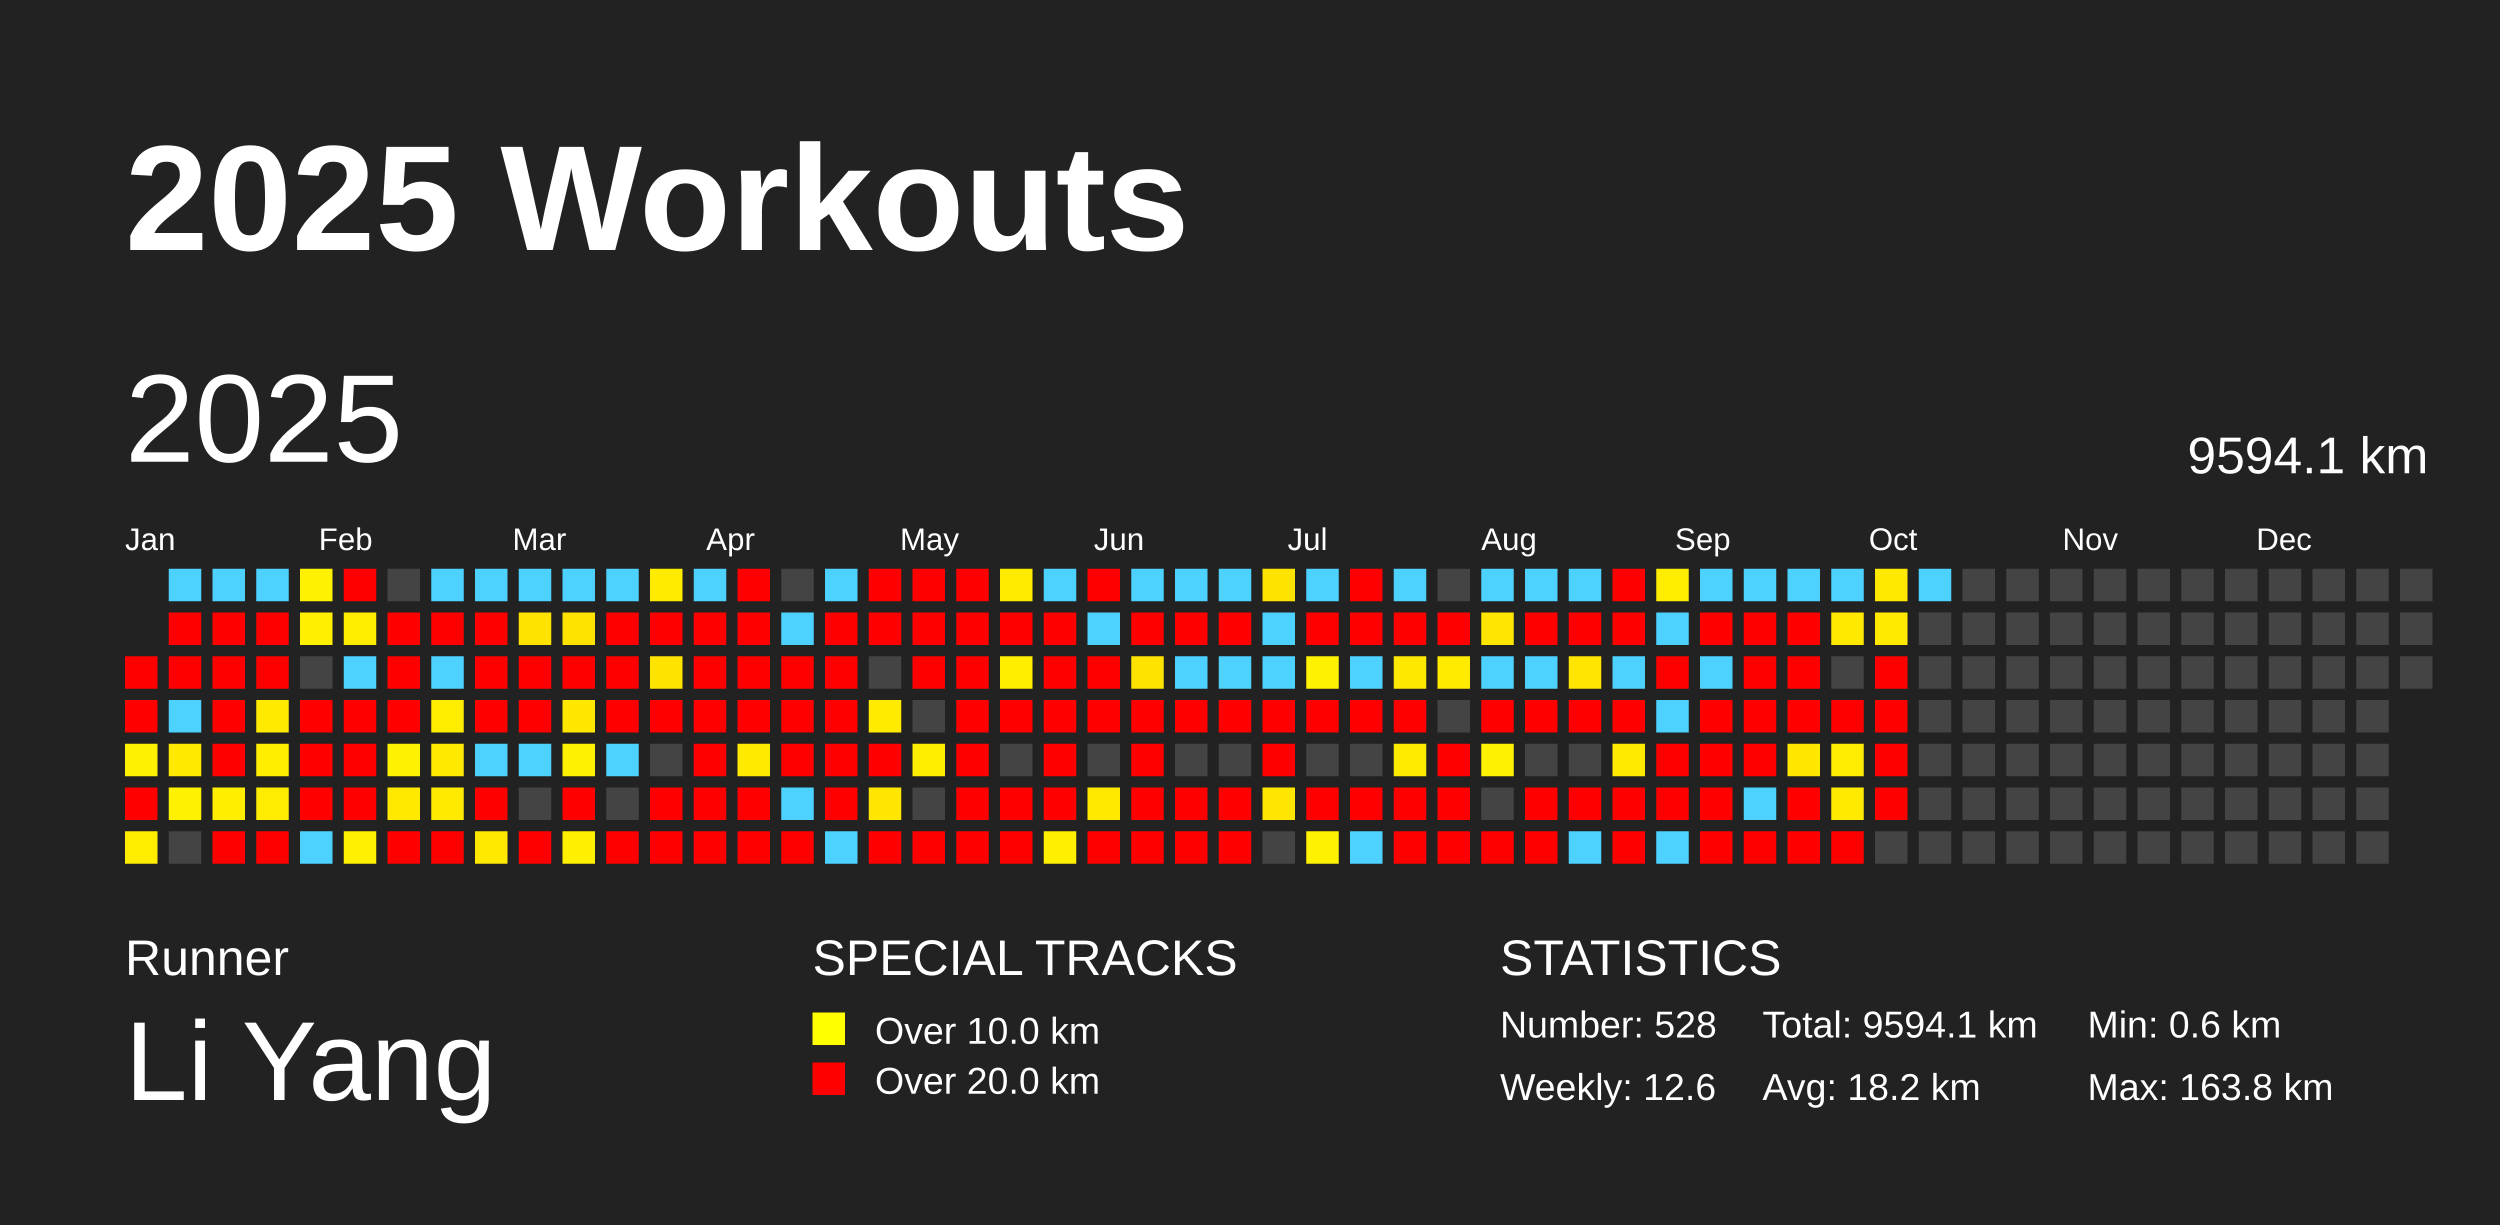
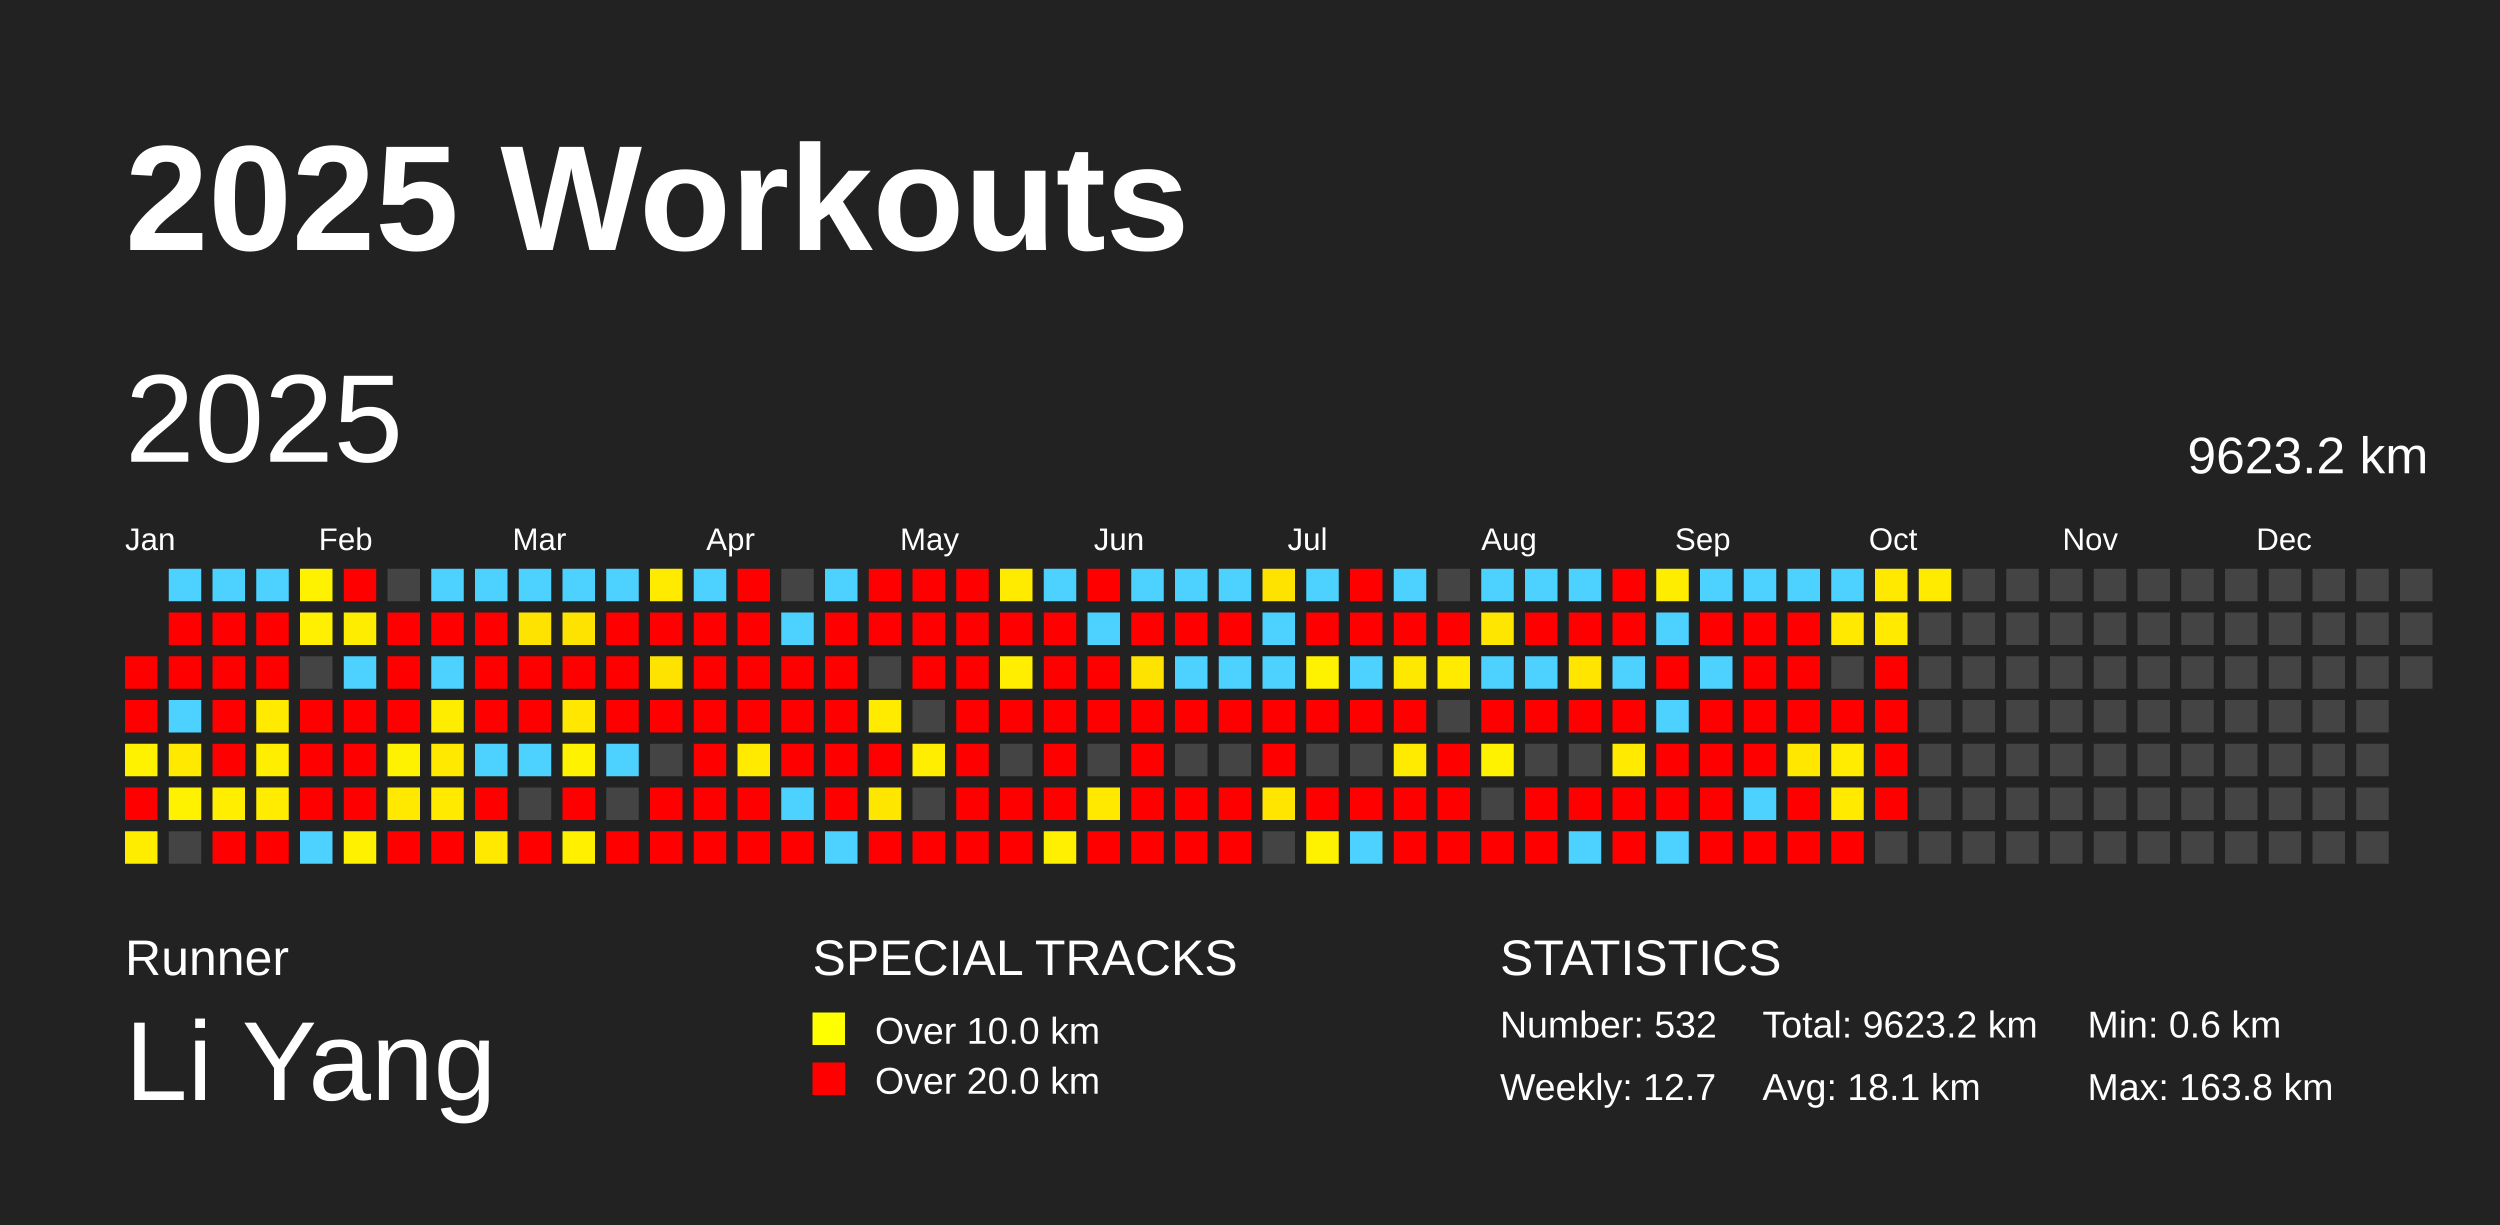
<svg xmlns="http://www.w3.org/2000/svg" baseProfile="full" height="98mm" version="1.1" viewBox="0,0,200,98" width="200mm">
  <defs />
  <rect fill="#222222" height="98" width="200" x="0" y="0" />
  <text fill="#FFFFFF" style="font-size:12px; font-family:Arial; font-weight:bold;" x="10" y="20">2025 Workouts</text>
  <text fill="#FFFFFF" style="font-size:4px; font-family:Arial" x="10" y="78">Runner</text>
  <text fill="#FFFFFF" style="font-size:9px; font-family:Arial" x="10" y="88">Li Yang</text>
  <text fill="#FFFFFF" style="font-size:4px; font-family:Arial" x="65" y="78">SPECIAL TRACKS</text>
  <rect fill="yellow" height="2.6" width="2.6" x="65" y="81" />
  <text fill="#FFFFFF" style="font-size:3px; font-family:Arial" x="70" y="83.5">Over 10.0 km</text>
  <rect fill="red" height="2.6" width="2.6" x="65" y="85" />
  <text fill="#FFFFFF" style="font-size:3px; font-family:Arial" x="70" y="87.5">Over 20.0 km</text>
  <text fill="#FFFFFF" style="font-size:4px; font-family:Arial" x="120" y="78">STATISTICS</text>
-   <text fill="#FFFFFF" style="font-size:3px; font-family:Arial" x="120" y="83">Number: 528</text>
-   <text fill="#FFFFFF" style="font-size:3px; font-family:Arial" x="120" y="88">Weekly: 12.6</text>
-   <text fill="#FFFFFF" style="font-size:3px; font-family:Arial" x="141" y="83">Total: 9594.1 km</text>
-   <text fill="#FFFFFF" style="font-size:3px; font-family:Arial" x="141" y="88">Avg: 18.2 km</text>
+   <text fill="#FFFFFF" style="font-size:3px; font-family:Arial" x="120" y="83">Number: 532</text>
+   <text fill="#FFFFFF" style="font-size:3px; font-family:Arial" x="120" y="88">Weekly: 12.7</text>
+   <text fill="#FFFFFF" style="font-size:3px; font-family:Arial" x="141" y="83">Total: 9623.2 km</text>
+   <text fill="#FFFFFF" style="font-size:3px; font-family:Arial" x="141" y="88">Avg: 18.1 km</text>
  <text fill="#FFFFFF" style="font-size:3px; font-family:Arial" x="167" y="83">Min: 0.6 km</text>
  <text fill="#FFFFFF" style="font-size:3px; font-family:Arial" x="167" y="88">Max: 163.8 km</text>
  <text dominant-baseline="hanging" fill="#FFFFFF" style="font-size:10.0px; font-family:Arial;" x="10" y="30">2025</text>
-   <text dominant-baseline="hanging" fill="#FFFFFF" style="font-size:4.125px; font-family:Arial;" x="175" y="35">9594.1 km</text>
+   <text dominant-baseline="hanging" fill="#FFFFFF" style="font-size:4.125px; font-family:Arial;" x="175" y="35">9623.2 km</text>
  <text fill="#FFFFFF" style="font-size:2.5px; font-family:Arial" x="10.0" y="44">Jan</text>
  <text fill="#FFFFFF" style="font-size:2.5px; font-family:Arial" x="25.5" y="44">Feb</text>
  <text fill="#FFFFFF" style="font-size:2.5px; font-family:Arial" x="41.0" y="44">Mar</text>
  <text fill="#FFFFFF" style="font-size:2.5px; font-family:Arial" x="56.5" y="44">Apr</text>
  <text fill="#FFFFFF" style="font-size:2.5px; font-family:Arial" x="72.0" y="44">May</text>
  <text fill="#FFFFFF" style="font-size:2.5px; font-family:Arial" x="87.5" y="44">Jun</text>
  <text fill="#FFFFFF" style="font-size:2.5px; font-family:Arial" x="103.0" y="44">Jul</text>
  <text fill="#FFFFFF" style="font-size:2.5px; font-family:Arial" x="118.5" y="44">Aug</text>
  <text fill="#FFFFFF" style="font-size:2.5px; font-family:Arial" x="134.0" y="44">Sep</text>
  <text fill="#FFFFFF" style="font-size:2.5px; font-family:Arial" x="149.5" y="44">Oct</text>
  <text fill="#FFFFFF" style="font-size:2.5px; font-family:Arial" x="165.0" y="44">Nov</text>
  <text fill="#FFFFFF" style="font-size:2.5px; font-family:Arial" x="180.5" y="44">Dec</text>
  <rect fill="red" height="2.6" width="2.6" x="10.0" y="52.5" />
  <rect fill="red" height="2.6" width="2.6" x="10.0" y="56.0" />
  <rect fill="#fff200" height="2.6" width="2.6" x="10.0" y="59.5" />
  <rect fill="red" height="2.6" width="2.6" x="10.0" y="63.0" />
  <rect fill="#ffed00" height="2.6" width="2.6" x="10.0" y="66.5" />
  <rect fill="#4dd2ff" height="2.6" width="2.6" x="13.5" y="45.5" />
  <rect fill="red" height="2.6" width="2.6" x="13.5" y="49.0" />
  <rect fill="red" height="2.6" width="2.6" x="13.5" y="52.5" />
  <rect fill="#4dd2ff" height="2.6" width="2.6" x="13.5" y="56.0" />
  <rect fill="#ffe900" height="2.6" width="2.6" x="13.5" y="59.5" />
  <rect fill="#fff200" height="2.6" width="2.6" x="13.5" y="63.0" />
  <rect fill="#444444" height="2.6" width="2.6" x="13.5" y="66.5" />
  <rect fill="#4dd2ff" height="2.6" width="2.6" x="17.0" y="45.5" />
  <rect fill="red" height="2.6" width="2.6" x="17.0" y="49.0" />
  <rect fill="red" height="2.6" width="2.6" x="17.0" y="52.5" />
  <rect fill="red" height="2.6" width="2.6" x="17.0" y="56.0" />
  <rect fill="red" height="2.6" width="2.6" x="17.0" y="59.5" />
  <rect fill="#ffee00" height="2.6" width="2.6" x="17.0" y="63.0" />
  <rect fill="red" height="2.6" width="2.6" x="17.0" y="66.5" />
  <rect fill="#4dd2ff" height="2.6" width="2.6" x="20.5" y="45.5" />
  <rect fill="red" height="2.6" width="2.6" x="20.5" y="49.0" />
  <rect fill="red" height="2.6" width="2.6" x="20.5" y="52.5" />
  <rect fill="#ffea00" height="2.6" width="2.6" x="20.5" y="56.0" />
  <rect fill="#ffee00" height="2.6" width="2.6" x="20.5" y="59.5" />
  <rect fill="#ffec00" height="2.6" width="2.6" x="20.5" y="63.0" />
  <rect fill="red" height="2.6" width="2.6" x="20.5" y="66.5" />
  <rect fill="#fff200" height="2.6" width="2.6" x="24.0" y="45.5" />
  <rect fill="#ffef00" height="2.6" width="2.6" x="24.0" y="49.0" />
  <rect fill="#444444" height="2.6" width="2.6" x="24.0" y="52.5" />
  <rect fill="red" height="2.6" width="2.6" x="24.0" y="56.0" />
  <rect fill="red" height="2.6" width="2.6" x="24.0" y="59.5" />
  <rect fill="red" height="2.6" width="2.6" x="24.0" y="63.0" />
  <rect fill="#4dd2ff" height="2.6" width="2.6" x="24.0" y="66.5" />
  <rect fill="red" height="2.6" width="2.6" x="27.5" y="45.5" />
  <rect fill="#ffed00" height="2.6" width="2.6" x="27.5" y="49.0" />
  <rect fill="#4dd2ff" height="2.6" width="2.6" x="27.5" y="52.5" />
  <rect fill="red" height="2.6" width="2.6" x="27.5" y="56.0" />
  <rect fill="red" height="2.6" width="2.6" x="27.5" y="59.5" />
  <rect fill="red" height="2.6" width="2.6" x="27.5" y="63.0" />
  <rect fill="#fff100" height="2.6" width="2.6" x="27.5" y="66.5" />
  <rect fill="#444444" height="2.6" width="2.6" x="31.0" y="45.5" />
  <rect fill="red" height="2.6" width="2.6" x="31.0" y="49.0" />
  <rect fill="red" height="2.6" width="2.6" x="31.0" y="52.5" />
  <rect fill="red" height="2.6" width="2.6" x="31.0" y="56.0" />
  <rect fill="#fff200" height="2.6" width="2.6" x="31.0" y="59.5" />
  <rect fill="#ffe900" height="2.6" width="2.6" x="31.0" y="63.0" />
  <rect fill="red" height="2.6" width="2.6" x="31.0" y="66.5" />
  <rect fill="#4dd2ff" height="2.6" width="2.6" x="34.5" y="45.5" />
  <rect fill="red" height="2.6" width="2.6" x="34.5" y="49.0" />
  <rect fill="#4dd2ff" height="2.6" width="2.6" x="34.5" y="52.5" />
  <rect fill="#ffed00" height="2.6" width="2.6" x="34.5" y="56.0" />
  <rect fill="#ffe900" height="2.6" width="2.6" x="34.5" y="59.5" />
  <rect fill="#ffea00" height="2.6" width="2.6" x="34.5" y="63.0" />
  <rect fill="red" height="2.6" width="2.6" x="34.5" y="66.5" />
  <rect fill="#4dd2ff" height="2.6" width="2.6" x="38.0" y="45.5" />
  <rect fill="red" height="2.6" width="2.6" x="38.0" y="49.0" />
  <rect fill="red" height="2.6" width="2.6" x="38.0" y="52.5" />
  <rect fill="red" height="2.6" width="2.6" x="38.0" y="56.0" />
  <rect fill="#4dd2ff" height="2.6" width="2.6" x="38.0" y="59.5" />
  <rect fill="red" height="2.6" width="2.6" x="38.0" y="63.0" />
  <rect fill="#ffe900" height="2.6" width="2.6" x="38.0" y="66.5" />
  <rect fill="#4dd2ff" height="2.6" width="2.6" x="41.5" y="45.5" />
  <rect fill="#ffe300" height="2.6" width="2.6" x="41.5" y="49.0" />
  <rect fill="red" height="2.6" width="2.6" x="41.5" y="52.5" />
  <rect fill="red" height="2.6" width="2.6" x="41.5" y="56.0" />
  <rect fill="#4dd2ff" height="2.6" width="2.6" x="41.5" y="59.5" />
  <rect fill="#444444" height="2.6" width="2.6" x="41.5" y="63.0" />
  <rect fill="red" height="2.6" width="2.6" x="41.5" y="66.5" />
  <rect fill="#4dd2ff" height="2.6" width="2.6" x="45.0" y="45.5" />
  <rect fill="#ffe300" height="2.6" width="2.6" x="45.0" y="49.0" />
  <rect fill="red" height="2.6" width="2.6" x="45.0" y="52.5" />
  <rect fill="#ffe700" height="2.6" width="2.6" x="45.0" y="56.0" />
  <rect fill="#fff200" height="2.6" width="2.6" x="45.0" y="59.5" />
  <rect fill="red" height="2.6" width="2.6" x="45.0" y="63.0" />
  <rect fill="#fff000" height="2.6" width="2.6" x="45.0" y="66.5" />
  <rect fill="#4dd2ff" height="2.6" width="2.6" x="48.5" y="45.5" />
  <rect fill="red" height="2.6" width="2.6" x="48.5" y="49.0" />
  <rect fill="red" height="2.6" width="2.6" x="48.5" y="52.5" />
  <rect fill="red" height="2.6" width="2.6" x="48.5" y="56.0" />
  <rect fill="#4dd2ff" height="2.6" width="2.6" x="48.5" y="59.5" />
  <rect fill="#444444" height="2.6" width="2.6" x="48.5" y="63.0" />
  <rect fill="red" height="2.6" width="2.6" x="48.5" y="66.5" />
  <rect fill="#ffeb00" height="2.6" width="2.6" x="52.0" y="45.5" />
  <rect fill="red" height="2.6" width="2.6" x="52.0" y="49.0" />
  <rect fill="#ffe300" height="2.6" width="2.6" x="52.0" y="52.5" />
  <rect fill="red" height="2.6" width="2.6" x="52.0" y="56.0" />
  <rect fill="#444444" height="2.6" width="2.6" x="52.0" y="59.5" />
  <rect fill="red" height="2.6" width="2.6" x="52.0" y="63.0" />
  <rect fill="red" height="2.6" width="2.6" x="52.0" y="66.5" />
  <rect fill="#4dd2ff" height="2.6" width="2.6" x="55.5" y="45.5" />
  <rect fill="red" height="2.6" width="2.6" x="55.5" y="49.0" />
  <rect fill="red" height="2.6" width="2.6" x="55.5" y="52.5" />
  <rect fill="red" height="2.6" width="2.6" x="55.5" y="56.0" />
  <rect fill="red" height="2.6" width="2.6" x="55.5" y="59.5" />
  <rect fill="red" height="2.6" width="2.6" x="55.5" y="63.0" />
  <rect fill="red" height="2.6" width="2.6" x="55.5" y="66.5" />
  <rect fill="red" height="2.6" width="2.6" x="59.0" y="45.5" />
  <rect fill="red" height="2.6" width="2.6" x="59.0" y="49.0" />
  <rect fill="red" height="2.6" width="2.6" x="59.0" y="52.5" />
  <rect fill="red" height="2.6" width="2.6" x="59.0" y="56.0" />
  <rect fill="#ffea00" height="2.6" width="2.6" x="59.0" y="59.5" />
  <rect fill="red" height="2.6" width="2.6" x="59.0" y="63.0" />
  <rect fill="red" height="2.6" width="2.6" x="59.0" y="66.5" />
  <rect fill="#444444" height="2.6" width="2.6" x="62.5" y="45.5" />
  <rect fill="#4dd2ff" height="2.6" width="2.6" x="62.5" y="49.0" />
  <rect fill="red" height="2.6" width="2.6" x="62.5" y="52.5" />
  <rect fill="red" height="2.6" width="2.6" x="62.5" y="56.0" />
  <rect fill="red" height="2.6" width="2.6" x="62.5" y="59.5" />
  <rect fill="#4dd2ff" height="2.6" width="2.6" x="62.5" y="63.0" />
  <rect fill="red" height="2.6" width="2.6" x="62.5" y="66.5" />
  <rect fill="#4dd2ff" height="2.6" width="2.6" x="66.0" y="45.5" />
  <rect fill="red" height="2.6" width="2.6" x="66.0" y="49.0" />
  <rect fill="red" height="2.6" width="2.6" x="66.0" y="52.5" />
  <rect fill="red" height="2.6" width="2.6" x="66.0" y="56.0" />
  <rect fill="red" height="2.6" width="2.6" x="66.0" y="59.5" />
  <rect fill="red" height="2.6" width="2.6" x="66.0" y="63.0" />
  <rect fill="#4dd2ff" height="2.6" width="2.6" x="66.0" y="66.5" />
  <rect fill="red" height="2.6" width="2.6" x="69.5" y="45.5" />
  <rect fill="red" height="2.6" width="2.6" x="69.5" y="49.0" />
  <rect fill="#444444" height="2.6" width="2.6" x="69.5" y="52.5" />
  <rect fill="#ffeb00" height="2.6" width="2.6" x="69.5" y="56.0" />
  <rect fill="red" height="2.6" width="2.6" x="69.5" y="59.5" />
  <rect fill="#ffe600" height="2.6" width="2.6" x="69.5" y="63.0" />
  <rect fill="red" height="2.6" width="2.6" x="69.5" y="66.5" />
  <rect fill="red" height="2.6" width="2.6" x="73.0" y="45.5" />
  <rect fill="red" height="2.6" width="2.6" x="73.0" y="49.0" />
  <rect fill="red" height="2.6" width="2.6" x="73.0" y="52.5" />
  <rect fill="#444444" height="2.6" width="2.6" x="73.0" y="56.0" />
  <rect fill="#ffee00" height="2.6" width="2.6" x="73.0" y="59.5" />
  <rect fill="#444444" height="2.6" width="2.6" x="73.0" y="63.0" />
  <rect fill="red" height="2.6" width="2.6" x="73.0" y="66.5" />
  <rect fill="red" height="2.6" width="2.6" x="76.5" y="45.5" />
  <rect fill="red" height="2.6" width="2.6" x="76.5" y="49.0" />
  <rect fill="red" height="2.6" width="2.6" x="76.5" y="52.5" />
  <rect fill="red" height="2.6" width="2.6" x="76.5" y="56.0" />
  <rect fill="red" height="2.6" width="2.6" x="76.5" y="59.5" />
  <rect fill="red" height="2.6" width="2.6" x="76.5" y="63.0" />
  <rect fill="red" height="2.6" width="2.6" x="76.5" y="66.5" />
  <rect fill="#ffeb00" height="2.6" width="2.6" x="80.0" y="45.5" />
  <rect fill="red" height="2.6" width="2.6" x="80.0" y="49.0" />
  <rect fill="#ffee00" height="2.6" width="2.6" x="80.0" y="52.5" />
  <rect fill="red" height="2.6" width="2.6" x="80.0" y="56.0" />
  <rect fill="#444444" height="2.6" width="2.6" x="80.0" y="59.5" />
  <rect fill="red" height="2.6" width="2.6" x="80.0" y="63.0" />
  <rect fill="red" height="2.6" width="2.6" x="80.0" y="66.5" />
  <rect fill="#4dd2ff" height="2.6" width="2.6" x="83.5" y="45.5" />
  <rect fill="red" height="2.6" width="2.6" x="83.5" y="49.0" />
  <rect fill="red" height="2.6" width="2.6" x="83.5" y="52.5" />
  <rect fill="red" height="2.6" width="2.6" x="83.5" y="56.0" />
  <rect fill="red" height="2.6" width="2.6" x="83.5" y="59.5" />
  <rect fill="red" height="2.6" width="2.6" x="83.5" y="63.0" />
  <rect fill="#ffef00" height="2.6" width="2.6" x="83.5" y="66.5" />
  <rect fill="red" height="2.6" width="2.6" x="87.0" y="45.5" />
  <rect fill="#4dd2ff" height="2.6" width="2.6" x="87.0" y="49.0" />
  <rect fill="red" height="2.6" width="2.6" x="87.0" y="52.5" />
  <rect fill="red" height="2.6" width="2.6" x="87.0" y="56.0" />
  <rect fill="#444444" height="2.6" width="2.6" x="87.0" y="59.5" />
  <rect fill="#ffe900" height="2.6" width="2.6" x="87.0" y="63.0" />
  <rect fill="red" height="2.6" width="2.6" x="87.0" y="66.5" />
  <rect fill="#4dd2ff" height="2.6" width="2.6" x="90.5" y="45.5" />
  <rect fill="red" height="2.6" width="2.6" x="90.5" y="49.0" />
  <rect fill="#ffe300" height="2.6" width="2.6" x="90.5" y="52.5" />
  <rect fill="red" height="2.6" width="2.6" x="90.5" y="56.0" />
  <rect fill="red" height="2.6" width="2.6" x="90.5" y="59.5" />
  <rect fill="red" height="2.6" width="2.6" x="90.5" y="63.0" />
  <rect fill="red" height="2.6" width="2.6" x="90.5" y="66.5" />
  <rect fill="#4dd2ff" height="2.6" width="2.6" x="94.0" y="45.5" />
  <rect fill="red" height="2.6" width="2.6" x="94.0" y="49.0" />
  <rect fill="#4dd2ff" height="2.6" width="2.6" x="94.0" y="52.5" />
  <rect fill="red" height="2.6" width="2.6" x="94.0" y="56.0" />
  <rect fill="#444444" height="2.6" width="2.6" x="94.0" y="59.5" />
  <rect fill="red" height="2.6" width="2.6" x="94.0" y="63.0" />
  <rect fill="red" height="2.6" width="2.6" x="94.0" y="66.5" />
  <rect fill="#4dd2ff" height="2.6" width="2.6" x="97.5" y="45.5" />
  <rect fill="red" height="2.6" width="2.6" x="97.5" y="49.0" />
  <rect fill="#4dd2ff" height="2.6" width="2.6" x="97.5" y="52.5" />
  <rect fill="red" height="2.6" width="2.6" x="97.5" y="56.0" />
  <rect fill="#444444" height="2.6" width="2.6" x="97.5" y="59.5" />
  <rect fill="red" height="2.6" width="2.6" x="97.5" y="63.0" />
  <rect fill="red" height="2.6" width="2.6" x="97.5" y="66.5" />
  <rect fill="#ffe300" height="2.6" width="2.6" x="101.0" y="45.5" />
  <rect fill="#4dd2ff" height="2.6" width="2.6" x="101.0" y="49.0" />
  <rect fill="#4dd2ff" height="2.6" width="2.6" x="101.0" y="52.5" />
  <rect fill="red" height="2.6" width="2.6" x="101.0" y="56.0" />
  <rect fill="red" height="2.6" width="2.6" x="101.0" y="59.5" />
  <rect fill="#ffe500" height="2.6" width="2.6" x="101.0" y="63.0" />
  <rect fill="#444444" height="2.6" width="2.6" x="101.0" y="66.5" />
  <rect fill="#4dd2ff" height="2.6" width="2.6" x="104.5" y="45.5" />
  <rect fill="red" height="2.6" width="2.6" x="104.5" y="49.0" />
  <rect fill="#fff200" height="2.6" width="2.6" x="104.5" y="52.5" />
  <rect fill="red" height="2.6" width="2.6" x="104.5" y="56.0" />
  <rect fill="#444444" height="2.6" width="2.6" x="104.5" y="59.5" />
  <rect fill="red" height="2.6" width="2.6" x="104.5" y="63.0" />
  <rect fill="#fff200" height="2.6" width="2.6" x="104.5" y="66.5" />
  <rect fill="red" height="2.6" width="2.6" x="108.0" y="45.5" />
  <rect fill="red" height="2.6" width="2.6" x="108.0" y="49.0" />
  <rect fill="#4dd2ff" height="2.6" width="2.6" x="108.0" y="52.5" />
  <rect fill="red" height="2.6" width="2.6" x="108.0" y="56.0" />
  <rect fill="#444444" height="2.6" width="2.6" x="108.0" y="59.5" />
  <rect fill="red" height="2.6" width="2.6" x="108.0" y="63.0" />
  <rect fill="#4dd2ff" height="2.6" width="2.6" x="108.0" y="66.5" />
  <rect fill="#4dd2ff" height="2.6" width="2.6" x="111.5" y="45.5" />
  <rect fill="red" height="2.6" width="2.6" x="111.5" y="49.0" />
  <rect fill="#ffe800" height="2.6" width="2.6" x="111.5" y="52.5" />
  <rect fill="red" height="2.6" width="2.6" x="111.5" y="56.0" />
  <rect fill="#ffeb00" height="2.6" width="2.6" x="111.5" y="59.5" />
  <rect fill="red" height="2.6" width="2.6" x="111.5" y="63.0" />
  <rect fill="red" height="2.6" width="2.6" x="111.5" y="66.5" />
  <rect fill="#444444" height="2.6" width="2.6" x="115.0" y="45.5" />
  <rect fill="red" height="2.6" width="2.6" x="115.0" y="49.0" />
  <rect fill="#ffeb00" height="2.6" width="2.6" x="115.0" y="52.5" />
  <rect fill="#444444" height="2.6" width="2.6" x="115.0" y="56.0" />
  <rect fill="red" height="2.6" width="2.6" x="115.0" y="59.5" />
  <rect fill="red" height="2.6" width="2.6" x="115.0" y="63.0" />
  <rect fill="red" height="2.6" width="2.6" x="115.0" y="66.5" />
  <rect fill="#4dd2ff" height="2.6" width="2.6" x="118.5" y="45.5" />
  <rect fill="#ffe600" height="2.6" width="2.6" x="118.5" y="49.0" />
  <rect fill="#4dd2ff" height="2.6" width="2.6" x="118.5" y="52.5" />
  <rect fill="red" height="2.6" width="2.6" x="118.5" y="56.0" />
  <rect fill="#fff200" height="2.6" width="2.6" x="118.5" y="59.5" />
  <rect fill="#444444" height="2.6" width="2.6" x="118.5" y="63.0" />
  <rect fill="red" height="2.6" width="2.6" x="118.5" y="66.5" />
  <rect fill="#4dd2ff" height="2.6" width="2.6" x="122.0" y="45.5" />
  <rect fill="red" height="2.6" width="2.6" x="122.0" y="49.0" />
  <rect fill="#4dd2ff" height="2.6" width="2.6" x="122.0" y="52.5" />
  <rect fill="red" height="2.6" width="2.6" x="122.0" y="56.0" />
  <rect fill="#444444" height="2.6" width="2.6" x="122.0" y="59.5" />
  <rect fill="red" height="2.6" width="2.6" x="122.0" y="63.0" />
  <rect fill="red" height="2.6" width="2.6" x="122.0" y="66.5" />
  <rect fill="#4dd2ff" height="2.6" width="2.6" x="125.5" y="45.5" />
  <rect fill="red" height="2.6" width="2.6" x="125.5" y="49.0" />
  <rect fill="#ffe500" height="2.6" width="2.6" x="125.5" y="52.5" />
  <rect fill="red" height="2.6" width="2.6" x="125.5" y="56.0" />
  <rect fill="#444444" height="2.6" width="2.6" x="125.5" y="59.5" />
  <rect fill="red" height="2.6" width="2.6" x="125.5" y="63.0" />
  <rect fill="#4dd2ff" height="2.6" width="2.6" x="125.5" y="66.5" />
  <rect fill="red" height="2.6" width="2.6" x="129.0" y="45.5" />
  <rect fill="red" height="2.6" width="2.6" x="129.0" y="49.0" />
  <rect fill="#4dd2ff" height="2.6" width="2.6" x="129.0" y="52.5" />
  <rect fill="red" height="2.6" width="2.6" x="129.0" y="56.0" />
  <rect fill="#ffea00" height="2.6" width="2.6" x="129.0" y="59.5" />
  <rect fill="red" height="2.6" width="2.6" x="129.0" y="63.0" />
  <rect fill="red" height="2.6" width="2.6" x="129.0" y="66.5" />
  <rect fill="#ffed00" height="2.6" width="2.6" x="132.5" y="45.5" />
  <rect fill="#4dd2ff" height="2.6" width="2.6" x="132.5" y="49.0" />
  <rect fill="red" height="2.6" width="2.6" x="132.5" y="52.5" />
  <rect fill="#4dd2ff" height="2.6" width="2.6" x="132.5" y="56.0" />
  <rect fill="red" height="2.6" width="2.6" x="132.5" y="59.5" />
  <rect fill="red" height="2.6" width="2.6" x="132.5" y="63.0" />
  <rect fill="#4dd2ff" height="2.6" width="2.6" x="132.5" y="66.5" />
  <rect fill="#4dd2ff" height="2.6" width="2.6" x="136.0" y="45.5" />
  <rect fill="red" height="2.6" width="2.6" x="136.0" y="49.0" />
  <rect fill="#4dd2ff" height="2.6" width="2.6" x="136.0" y="52.5" />
  <rect fill="red" height="2.6" width="2.6" x="136.0" y="56.0" />
  <rect fill="red" height="2.6" width="2.6" x="136.0" y="59.5" />
  <rect fill="red" height="2.6" width="2.6" x="136.0" y="63.0" />
  <rect fill="red" height="2.6" width="2.6" x="136.0" y="66.5" />
  <rect fill="#4dd2ff" height="2.6" width="2.6" x="139.5" y="45.5" />
  <rect fill="red" height="2.6" width="2.6" x="139.5" y="49.0" />
  <rect fill="red" height="2.6" width="2.6" x="139.5" y="52.5" />
  <rect fill="red" height="2.6" width="2.6" x="139.5" y="56.0" />
  <rect fill="red" height="2.6" width="2.6" x="139.5" y="59.5" />
  <rect fill="#4dd2ff" height="2.6" width="2.6" x="139.5" y="63.0" />
  <rect fill="red" height="2.6" width="2.6" x="139.5" y="66.5" />
  <rect fill="#4dd2ff" height="2.6" width="2.6" x="143.0" y="45.5" />
  <rect fill="red" height="2.6" width="2.6" x="143.0" y="49.0" />
  <rect fill="red" height="2.6" width="2.6" x="143.0" y="52.5" />
  <rect fill="red" height="2.6" width="2.6" x="143.0" y="56.0" />
  <rect fill="#ffe700" height="2.6" width="2.6" x="143.0" y="59.5" />
  <rect fill="red" height="2.6" width="2.6" x="143.0" y="63.0" />
  <rect fill="red" height="2.6" width="2.6" x="143.0" y="66.5" />
  <rect fill="#4dd2ff" height="2.6" width="2.6" x="146.5" y="45.5" />
  <rect fill="#ffe900" height="2.6" width="2.6" x="146.5" y="49.0" />
  <rect fill="#444444" height="2.6" width="2.6" x="146.5" y="52.5" />
  <rect fill="red" height="2.6" width="2.6" x="146.5" y="56.0" />
  <rect fill="#ffec00" height="2.6" width="2.6" x="146.5" y="59.5" />
  <rect fill="#ffea00" height="2.6" width="2.6" x="146.5" y="63.0" />
  <rect fill="red" height="2.6" width="2.6" x="146.5" y="66.5" />
  <rect fill="#ffe900" height="2.6" width="2.6" x="150.0" y="45.5" />
  <rect fill="#ffea00" height="2.6" width="2.6" x="150.0" y="49.0" />
  <rect fill="red" height="2.6" width="2.6" x="150.0" y="52.5" />
  <rect fill="red" height="2.6" width="2.6" x="150.0" y="56.0" />
  <rect fill="red" height="2.6" width="2.6" x="150.0" y="59.5" />
  <rect fill="red" height="2.6" width="2.6" x="150.0" y="63.0" />
  <rect fill="#444444" height="2.6" width="2.6" x="150.0" y="66.5" />
-   <rect fill="#4dd2ff" height="2.6" width="2.6" x="153.5" y="45.5" />
+   <rect fill="#ffeb00" height="2.6" width="2.6" x="153.5" y="45.5" />
  <rect fill="#444444" height="2.6" width="2.6" x="153.5" y="49.0" />
  <rect fill="#444444" height="2.6" width="2.6" x="153.5" y="52.5" />
  <rect fill="#444444" height="2.6" width="2.6" x="153.5" y="56.0" />
  <rect fill="#444444" height="2.6" width="2.6" x="153.5" y="59.5" />
  <rect fill="#444444" height="2.6" width="2.6" x="153.5" y="63.0" />
  <rect fill="#444444" height="2.6" width="2.6" x="153.5" y="66.5" />
  <rect fill="#444444" height="2.6" width="2.6" x="157.0" y="45.5" />
  <rect fill="#444444" height="2.6" width="2.6" x="157.0" y="49.0" />
  <rect fill="#444444" height="2.6" width="2.6" x="157.0" y="52.5" />
  <rect fill="#444444" height="2.6" width="2.6" x="157.0" y="56.0" />
  <rect fill="#444444" height="2.6" width="2.6" x="157.0" y="59.5" />
  <rect fill="#444444" height="2.6" width="2.6" x="157.0" y="63.0" />
  <rect fill="#444444" height="2.6" width="2.6" x="157.0" y="66.5" />
  <rect fill="#444444" height="2.6" width="2.6" x="160.5" y="45.5" />
  <rect fill="#444444" height="2.6" width="2.6" x="160.5" y="49.0" />
  <rect fill="#444444" height="2.6" width="2.6" x="160.5" y="52.5" />
  <rect fill="#444444" height="2.6" width="2.6" x="160.5" y="56.0" />
  <rect fill="#444444" height="2.6" width="2.6" x="160.5" y="59.5" />
  <rect fill="#444444" height="2.6" width="2.6" x="160.5" y="63.0" />
  <rect fill="#444444" height="2.6" width="2.6" x="160.5" y="66.5" />
  <rect fill="#444444" height="2.6" width="2.6" x="164.0" y="45.5" />
  <rect fill="#444444" height="2.6" width="2.6" x="164.0" y="49.0" />
  <rect fill="#444444" height="2.6" width="2.6" x="164.0" y="52.5" />
  <rect fill="#444444" height="2.6" width="2.6" x="164.0" y="56.0" />
  <rect fill="#444444" height="2.6" width="2.6" x="164.0" y="59.5" />
  <rect fill="#444444" height="2.6" width="2.6" x="164.0" y="63.0" />
  <rect fill="#444444" height="2.6" width="2.6" x="164.0" y="66.5" />
  <rect fill="#444444" height="2.6" width="2.6" x="167.5" y="45.5" />
  <rect fill="#444444" height="2.6" width="2.6" x="167.5" y="49.0" />
  <rect fill="#444444" height="2.6" width="2.6" x="167.5" y="52.5" />
  <rect fill="#444444" height="2.6" width="2.6" x="167.5" y="56.0" />
  <rect fill="#444444" height="2.6" width="2.6" x="167.5" y="59.5" />
  <rect fill="#444444" height="2.6" width="2.6" x="167.5" y="63.0" />
  <rect fill="#444444" height="2.6" width="2.6" x="167.5" y="66.5" />
  <rect fill="#444444" height="2.6" width="2.6" x="171.0" y="45.5" />
  <rect fill="#444444" height="2.6" width="2.6" x="171.0" y="49.0" />
  <rect fill="#444444" height="2.6" width="2.6" x="171.0" y="52.5" />
  <rect fill="#444444" height="2.6" width="2.6" x="171.0" y="56.0" />
  <rect fill="#444444" height="2.6" width="2.6" x="171.0" y="59.5" />
  <rect fill="#444444" height="2.6" width="2.6" x="171.0" y="63.0" />
  <rect fill="#444444" height="2.6" width="2.6" x="171.0" y="66.5" />
  <rect fill="#444444" height="2.6" width="2.6" x="174.5" y="45.5" />
  <rect fill="#444444" height="2.6" width="2.6" x="174.5" y="49.0" />
  <rect fill="#444444" height="2.6" width="2.6" x="174.5" y="52.5" />
  <rect fill="#444444" height="2.6" width="2.6" x="174.5" y="56.0" />
  <rect fill="#444444" height="2.6" width="2.6" x="174.5" y="59.5" />
  <rect fill="#444444" height="2.6" width="2.6" x="174.5" y="63.0" />
  <rect fill="#444444" height="2.6" width="2.6" x="174.5" y="66.5" />
  <rect fill="#444444" height="2.6" width="2.6" x="178.0" y="45.5" />
  <rect fill="#444444" height="2.6" width="2.6" x="178.0" y="49.0" />
  <rect fill="#444444" height="2.6" width="2.6" x="178.0" y="52.5" />
  <rect fill="#444444" height="2.6" width="2.6" x="178.0" y="56.0" />
  <rect fill="#444444" height="2.6" width="2.6" x="178.0" y="59.5" />
  <rect fill="#444444" height="2.6" width="2.6" x="178.0" y="63.0" />
  <rect fill="#444444" height="2.6" width="2.6" x="178.0" y="66.5" />
  <rect fill="#444444" height="2.6" width="2.6" x="181.5" y="45.5" />
  <rect fill="#444444" height="2.6" width="2.6" x="181.5" y="49.0" />
  <rect fill="#444444" height="2.6" width="2.6" x="181.5" y="52.5" />
  <rect fill="#444444" height="2.6" width="2.6" x="181.5" y="56.0" />
  <rect fill="#444444" height="2.6" width="2.6" x="181.5" y="59.5" />
  <rect fill="#444444" height="2.6" width="2.6" x="181.5" y="63.0" />
  <rect fill="#444444" height="2.6" width="2.6" x="181.5" y="66.5" />
  <rect fill="#444444" height="2.6" width="2.6" x="185.0" y="45.5" />
  <rect fill="#444444" height="2.6" width="2.6" x="185.0" y="49.0" />
  <rect fill="#444444" height="2.6" width="2.6" x="185.0" y="52.5" />
  <rect fill="#444444" height="2.6" width="2.6" x="185.0" y="56.0" />
  <rect fill="#444444" height="2.6" width="2.6" x="185.0" y="59.5" />
  <rect fill="#444444" height="2.6" width="2.6" x="185.0" y="63.0" />
  <rect fill="#444444" height="2.6" width="2.6" x="185.0" y="66.5" />
  <rect fill="#444444" height="2.6" width="2.6" x="188.5" y="45.5" />
  <rect fill="#444444" height="2.6" width="2.6" x="188.5" y="49.0" />
  <rect fill="#444444" height="2.6" width="2.6" x="188.5" y="52.5" />
  <rect fill="#444444" height="2.6" width="2.6" x="188.5" y="56.0" />
  <rect fill="#444444" height="2.6" width="2.6" x="188.5" y="59.5" />
  <rect fill="#444444" height="2.6" width="2.6" x="188.5" y="63.0" />
  <rect fill="#444444" height="2.6" width="2.6" x="188.5" y="66.5" />
  <rect fill="#444444" height="2.6" width="2.6" x="192.0" y="45.5" />
  <rect fill="#444444" height="2.6" width="2.6" x="192.0" y="49.0" />
  <rect fill="#444444" height="2.6" width="2.6" x="192.0" y="52.5" />
</svg>
